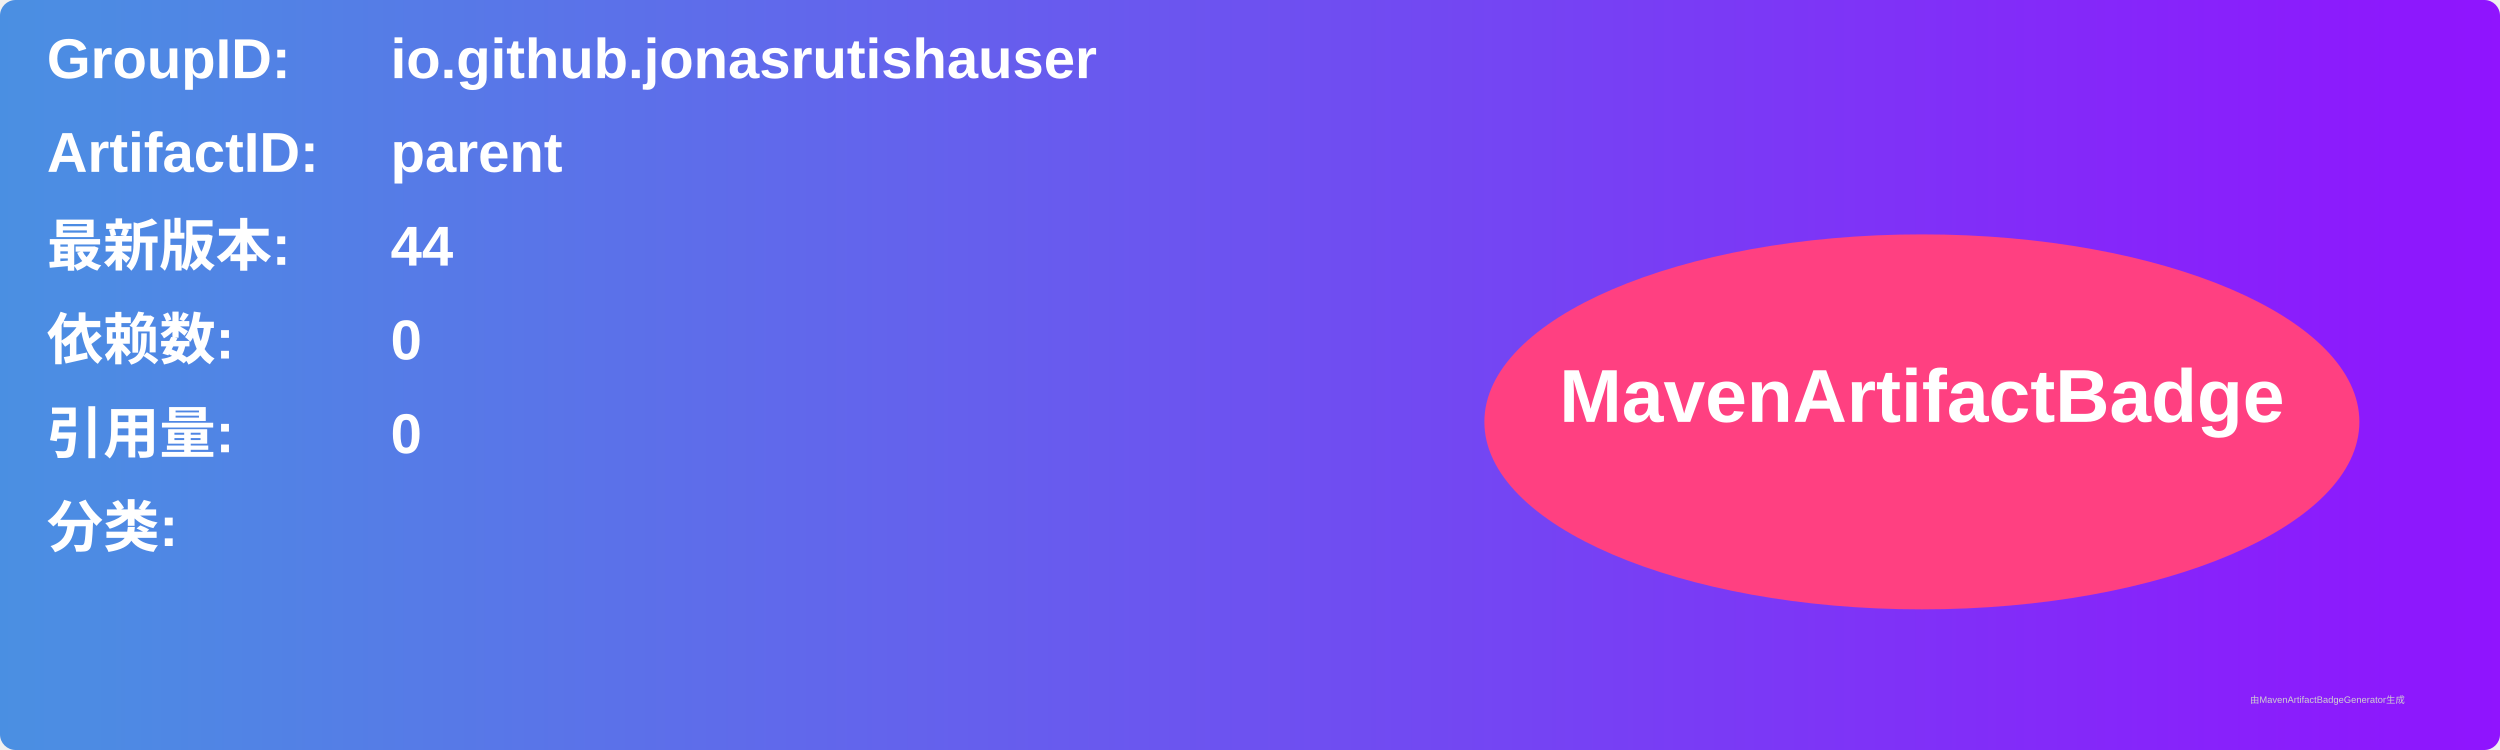
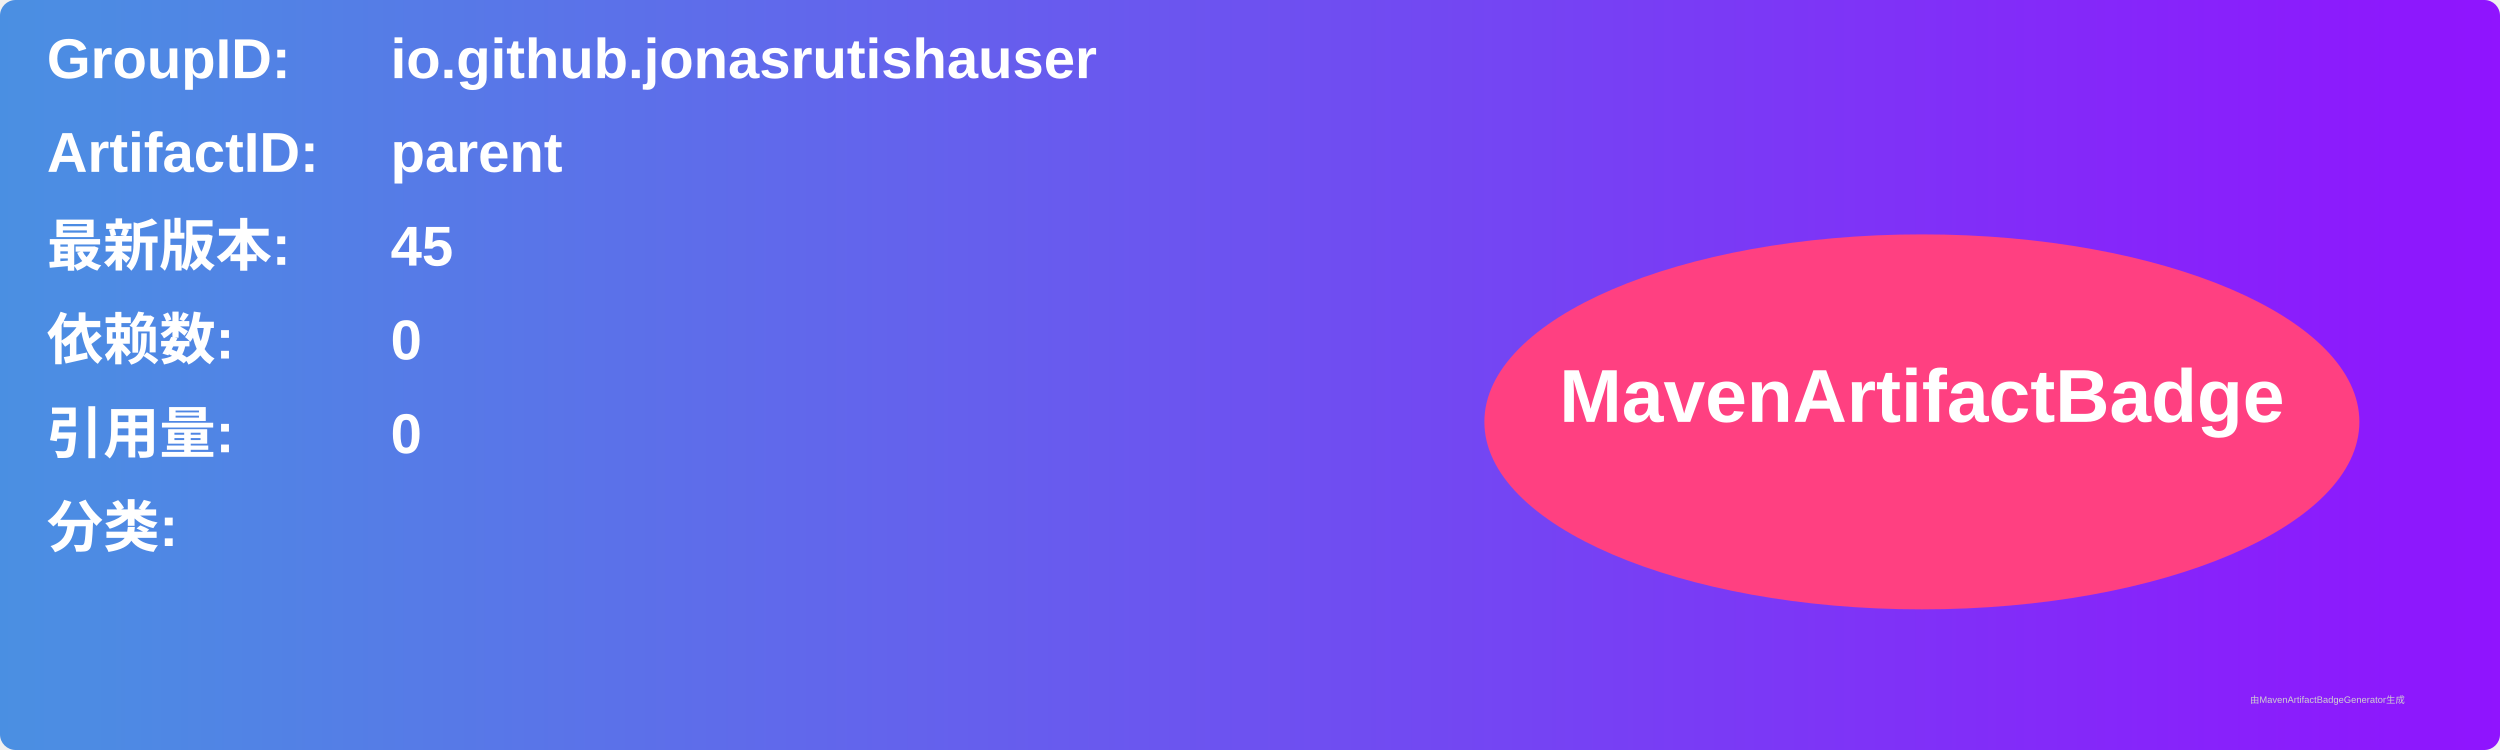
<svg xmlns="http://www.w3.org/2000/svg" width="800" height="240" viewBox="0 0 800 240">
  <linearGradient id="grad" x1="0%" y1="0%" x2="100%" y2="0%">
    <stop offset="0%" stop-color="#4a90e2" />
    <stop offset="100%" stop-color="#9013fe" />
  </linearGradient>
  <rect width="100%" height="100%" rx="5" ry="5" fill="url(#grad)" />
  <g transform="translate(15, 15)">
    <text x="0" y="10" font-family="Arial" font-size="18" fill="white" font-weight="bold" width="260">GroupID:</text>
    <text x="110" y="10" font-family="Arial" font-size="18" fill="white" font-weight="bold" width="460">io.github.jonasrutishauser</text>
    <text x="0" y="40" font-family="Arial" font-size="18" fill="white" font-weight="bold" width="260">ArtifactID:</text>
    <text x="110" y="40" font-family="Arial" font-size="18" fill="white" font-weight="bold" width="460">parent</text>
    <text x="0" y="70" font-family="Arial" font-size="18" fill="white" font-weight="bold">最新版本:</text>
    <text x="110" y="70" font-family="Arial" font-size="18" fill="white" font-weight="bold">
-       <tspan font-weight="bold">44</tspan>
+       <tspan font-weight="bold">45</tspan>
    </text>
    <text x="0" y="100" font-family="Arial" font-size="18" fill="white" font-weight="bold">依赖数: </text>
    <text x="110" y="100" font-family="Arial" font-size="18" fill="white">
      <tspan font-weight="bold">0</tspan>
    </text>
    <text x="0" y="130" font-family="Arial" font-size="18" fill="white" font-weight="bold">引用量: </text>
    <text x="110" y="130" font-family="Arial" font-size="18" fill="white">
      <tspan font-weight="bold">0</tspan>
    </text>
    <text x="0" y="160" font-family="Arial" font-size="18" fill="white" font-weight="bold">分类:</text>
    <text x="10" y="190" font-family="Arial" font-size="10" fill="white">
      <tspan font-weight="bold" />
    </text>
    <ellipse cx="600" cy="120" rx="140" ry="60" fill="#ff4081" />
    <text x="600" y="120" text-anchor="middle" font-family="Arial" font-size="24" fill="white" font-weight="bold">MavenArtifactBadge</text>
  </g>
  <text x="720" y="225" font-family="Arial" font-size="3" fill="#d0d0d0">由MavenArtifactBadgeGenerator生成</text>
</svg>
